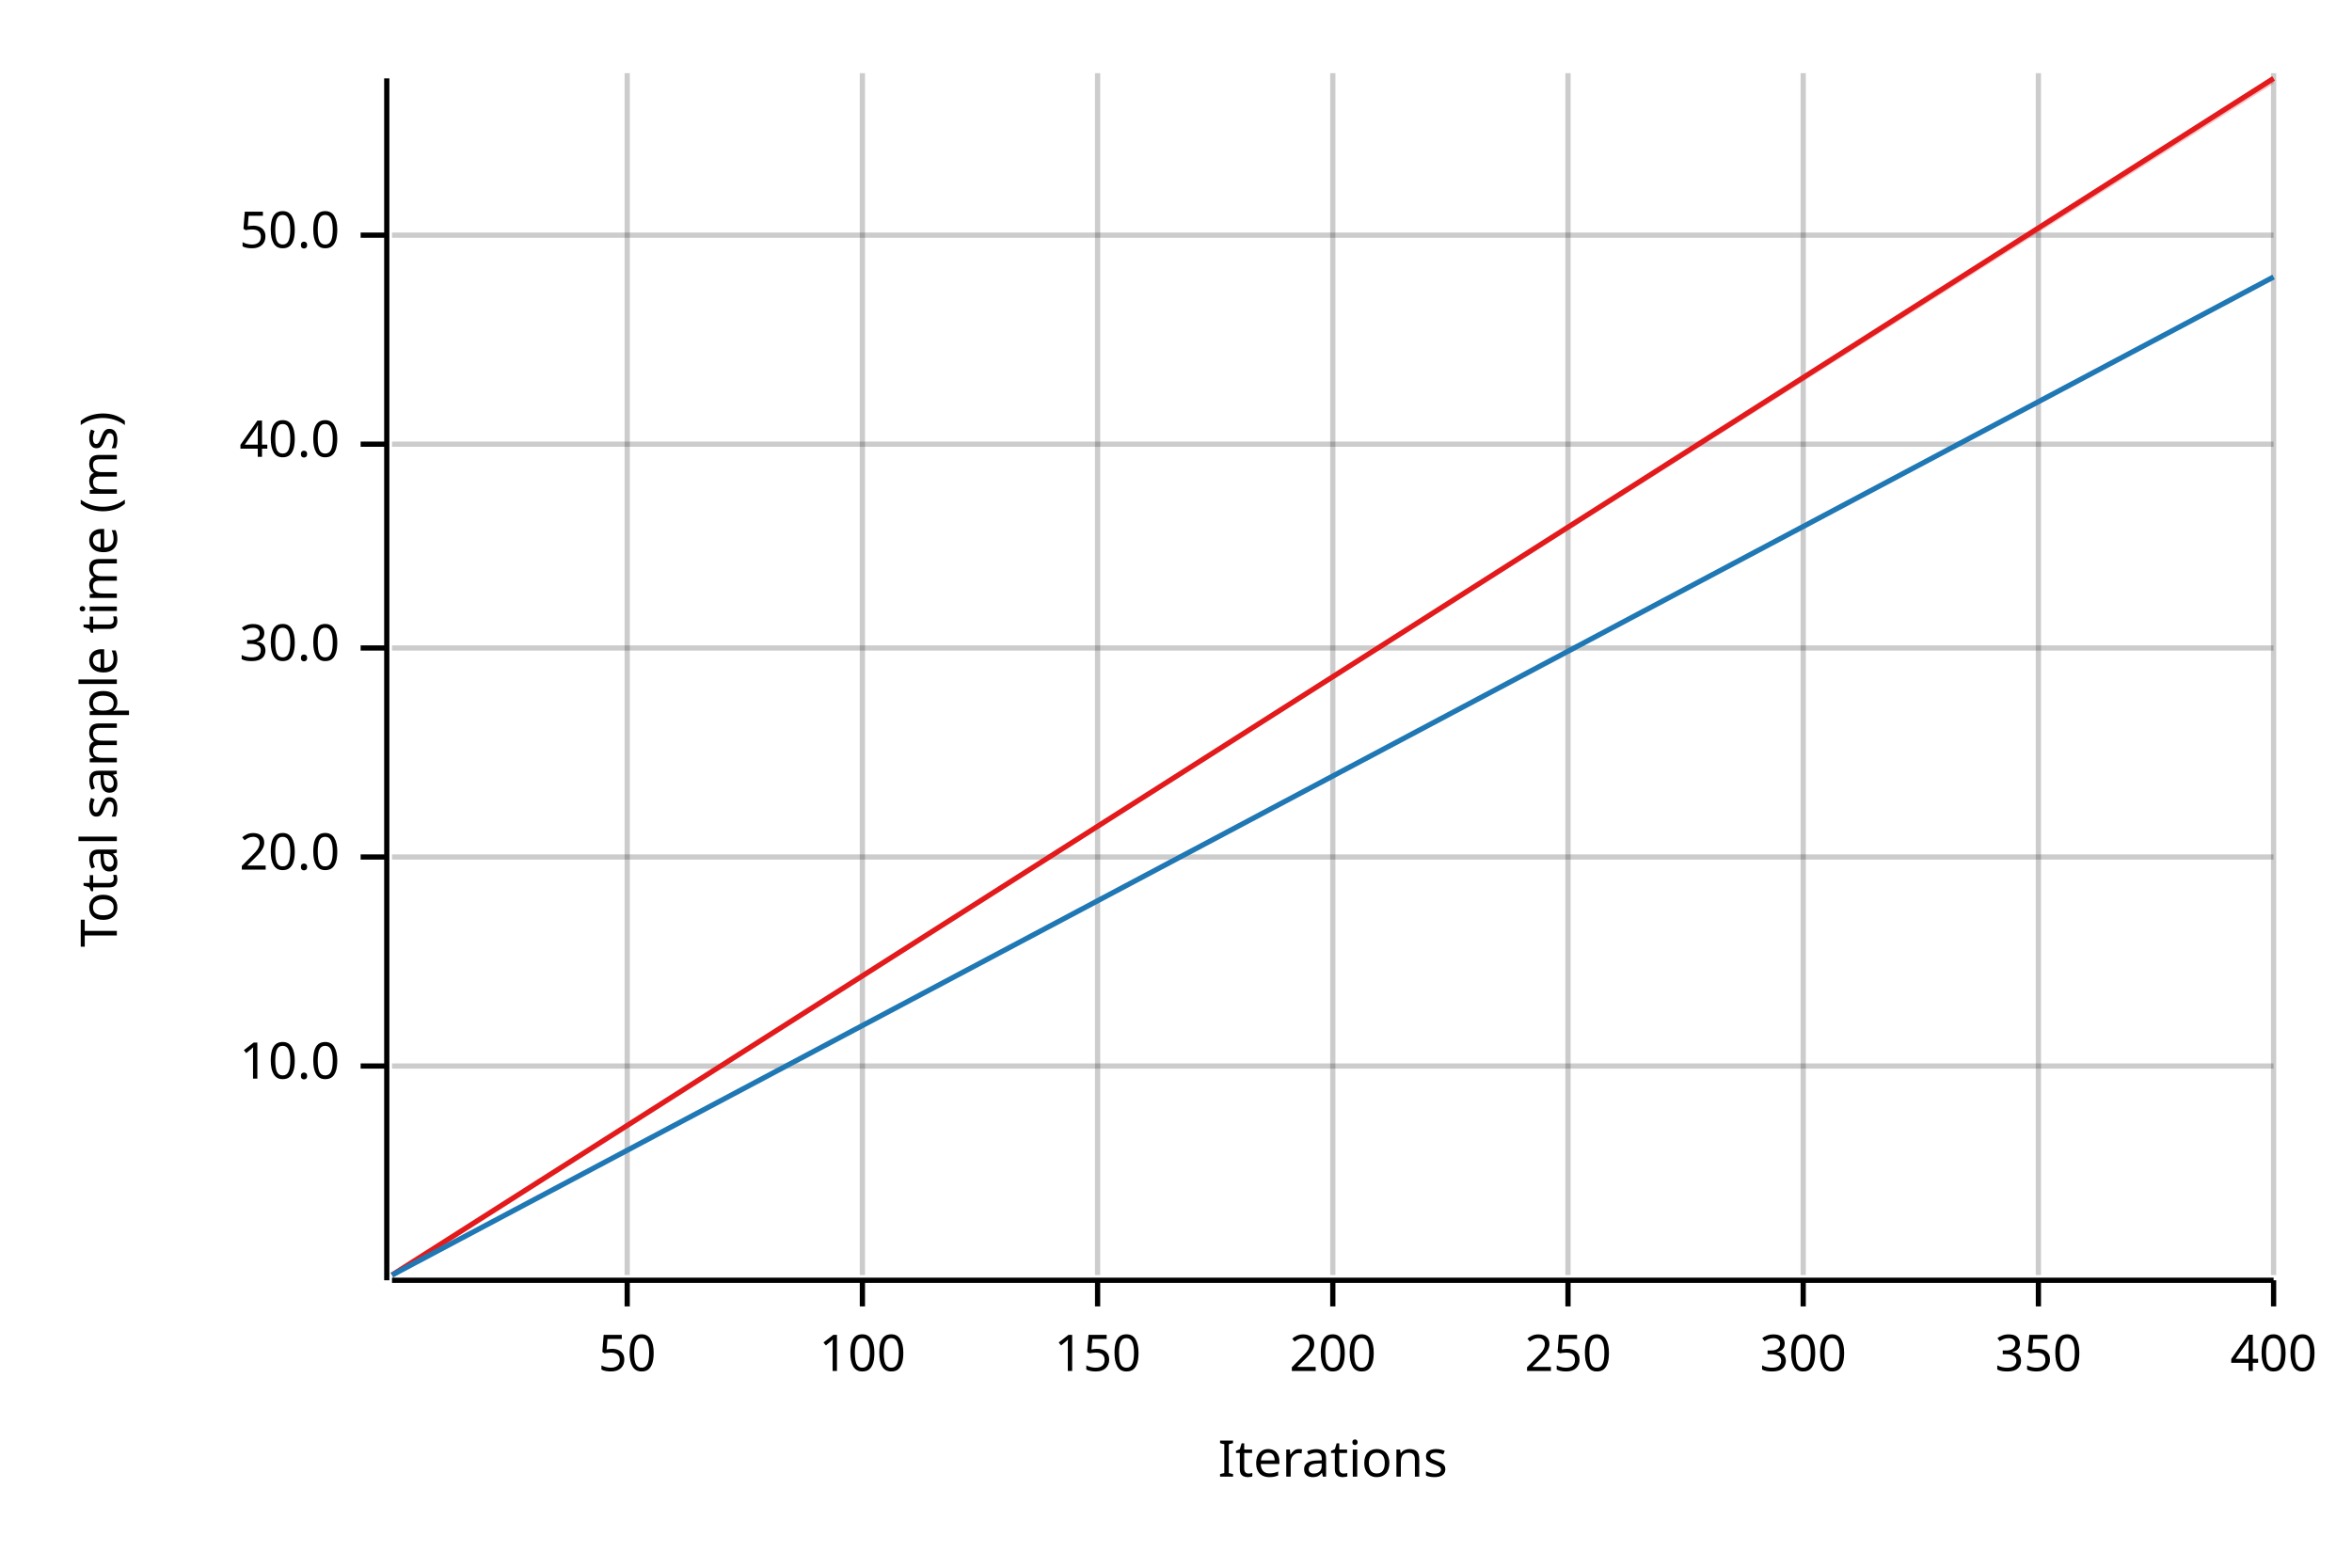
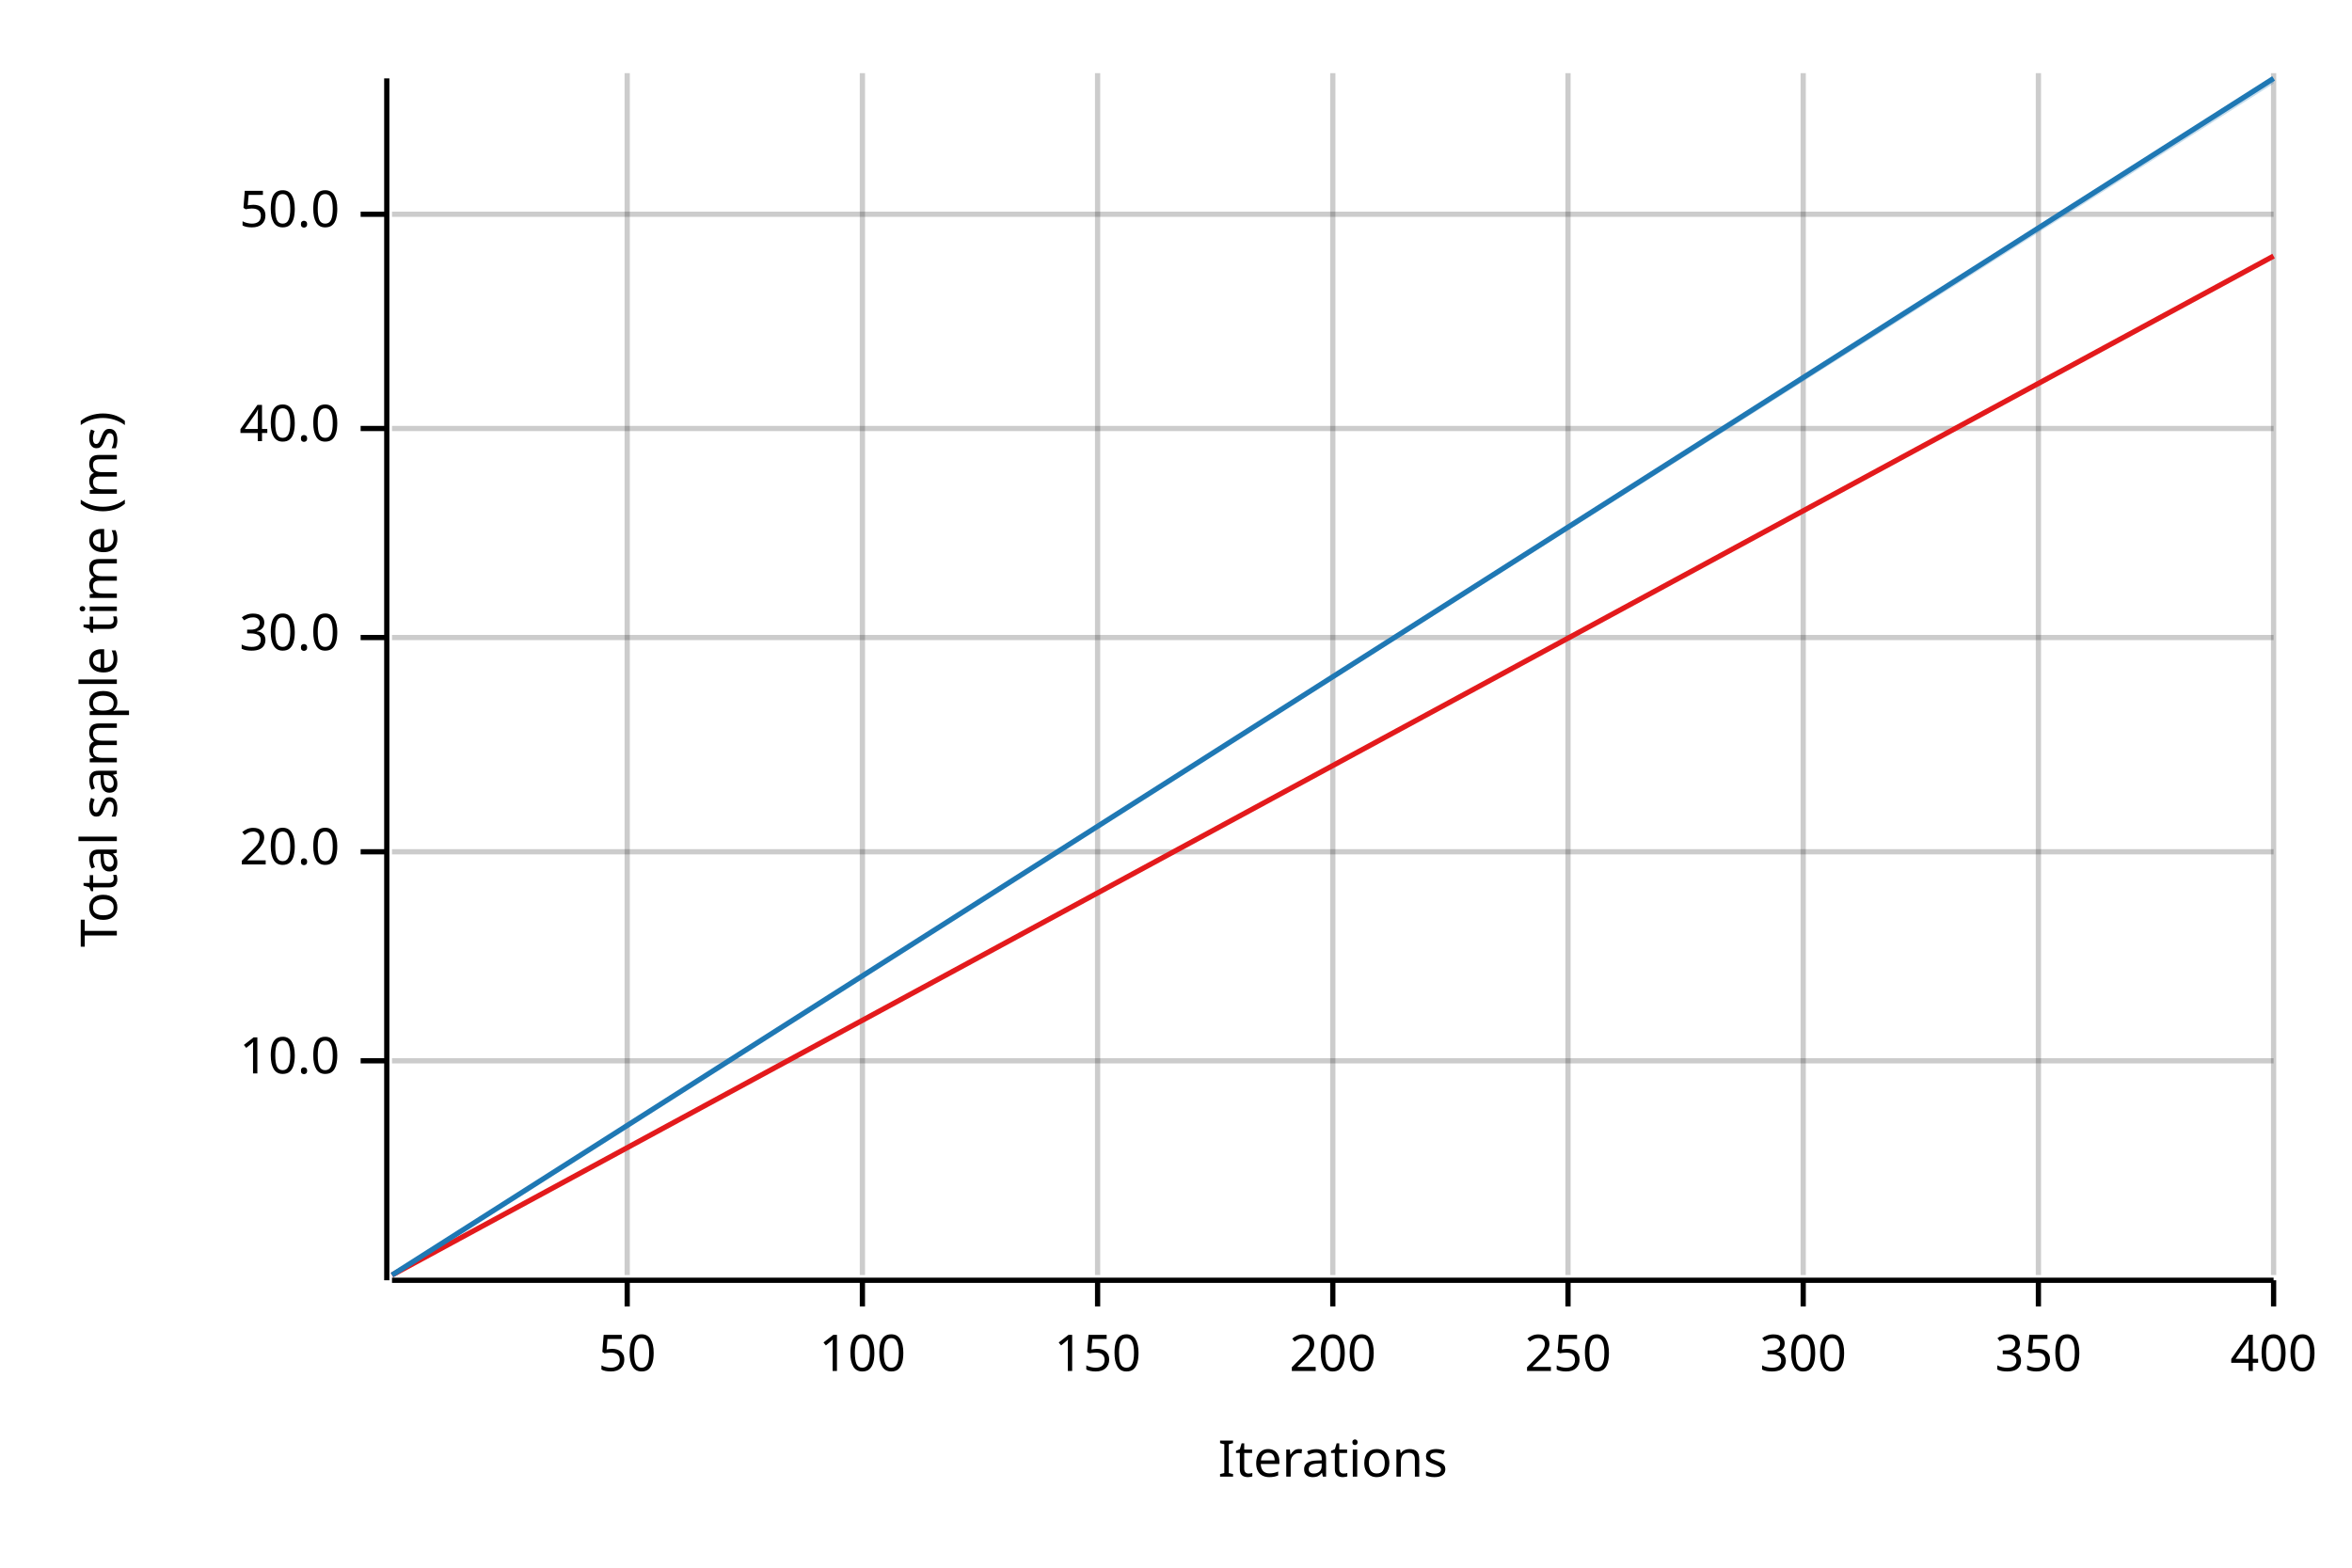
<svg xmlns="http://www.w3.org/2000/svg" width="450" height="300" viewBox="0 0 450 300">
  <text x="15" y="130" dy="0.76em" text-anchor="middle" font-family="sans-serif" font-size="9.677" opacity="1" fill="#000000" transform="rotate(270, 15, 130)">
Total sample time (ms)
</text>
  <text x="255" y="285" dy="-0.5ex" text-anchor="middle" font-family="sans-serif" font-size="9.677" opacity="1" fill="#000000">
Iterations
</text>
  <line opacity="0.2" stroke="#000000" stroke-width="1" x1="120" y1="244" x2="120" y2="14" />
  <line opacity="0.2" stroke="#000000" stroke-width="1" x1="165" y1="244" x2="165" y2="14" />
  <line opacity="0.2" stroke="#000000" stroke-width="1" x1="210" y1="244" x2="210" y2="14" />
  <line opacity="0.2" stroke="#000000" stroke-width="1" x1="255" y1="244" x2="255" y2="14" />
  <line opacity="0.2" stroke="#000000" stroke-width="1" x1="300" y1="244" x2="300" y2="14" />
  <line opacity="0.2" stroke="#000000" stroke-width="1" x1="345" y1="244" x2="345" y2="14" />
  <line opacity="0.2" stroke="#000000" stroke-width="1" x1="390" y1="244" x2="390" y2="14" />
  <line opacity="0.2" stroke="#000000" stroke-width="1" x1="435" y1="244" x2="435" y2="14" />
-   <line opacity="0.2" stroke="#000000" stroke-width="1" x1="75" y1="204" x2="435" y2="204" />
-   <line opacity="0.2" stroke="#000000" stroke-width="1" x1="75" y1="164" x2="435" y2="164" />
-   <line opacity="0.2" stroke="#000000" stroke-width="1" x1="75" y1="124" x2="435" y2="124" />
-   <line opacity="0.2" stroke="#000000" stroke-width="1" x1="75" y1="85" x2="435" y2="85" />
-   <line opacity="0.2" stroke="#000000" stroke-width="1" x1="75" y1="45" x2="435" y2="45" />
+   <line opacity="0.2" stroke="#000000" stroke-width="1" x1="75" y1="203" x2="435" y2="203" />
+   <line opacity="0.2" stroke="#000000" stroke-width="1" x1="75" y1="163" x2="435" y2="163" />
+   <line opacity="0.2" stroke="#000000" stroke-width="1" x1="75" y1="122" x2="435" y2="122" />
+   <line opacity="0.2" stroke="#000000" stroke-width="1" x1="75" y1="82" x2="435" y2="82" />
+   <line opacity="0.2" stroke="#000000" stroke-width="1" x1="75" y1="41" x2="435" y2="41" />
  <polyline fill="none" opacity="1" stroke="#000000" stroke-width="1" points="74,15 74,245 " />
-   <text x="65" y="204" dy="0.5ex" text-anchor="end" font-family="sans-serif" font-size="9.677" opacity="1" fill="#000000">
+   <text x="65" y="203" dy="0.5ex" text-anchor="end" font-family="sans-serif" font-size="9.677" opacity="1" fill="#000000">
10.0
</text>
-   <polyline fill="none" opacity="1" stroke="#000000" stroke-width="1" points="69,204 74,204 " />
-   <text x="65" y="164" dy="0.5ex" text-anchor="end" font-family="sans-serif" font-size="9.677" opacity="1" fill="#000000">
+   <polyline fill="none" opacity="1" stroke="#000000" stroke-width="1" points="69,203 74,203 " />
+   <text x="65" y="163" dy="0.5ex" text-anchor="end" font-family="sans-serif" font-size="9.677" opacity="1" fill="#000000">
20.0
</text>
-   <polyline fill="none" opacity="1" stroke="#000000" stroke-width="1" points="69,164 74,164 " />
-   <text x="65" y="124" dy="0.5ex" text-anchor="end" font-family="sans-serif" font-size="9.677" opacity="1" fill="#000000">
+   <polyline fill="none" opacity="1" stroke="#000000" stroke-width="1" points="69,163 74,163 " />
+   <text x="65" y="122" dy="0.5ex" text-anchor="end" font-family="sans-serif" font-size="9.677" opacity="1" fill="#000000">
30.0
</text>
-   <polyline fill="none" opacity="1" stroke="#000000" stroke-width="1" points="69,124 74,124 " />
-   <text x="65" y="85" dy="0.5ex" text-anchor="end" font-family="sans-serif" font-size="9.677" opacity="1" fill="#000000">
+   <polyline fill="none" opacity="1" stroke="#000000" stroke-width="1" points="69,122 74,122 " />
+   <text x="65" y="82" dy="0.5ex" text-anchor="end" font-family="sans-serif" font-size="9.677" opacity="1" fill="#000000">
40.0
</text>
-   <polyline fill="none" opacity="1" stroke="#000000" stroke-width="1" points="69,85 74,85 " />
-   <text x="65" y="45" dy="0.5ex" text-anchor="end" font-family="sans-serif" font-size="9.677" opacity="1" fill="#000000">
+   <polyline fill="none" opacity="1" stroke="#000000" stroke-width="1" points="69,82 74,82 " />
+   <text x="65" y="41" dy="0.5ex" text-anchor="end" font-family="sans-serif" font-size="9.677" opacity="1" fill="#000000">
50.0
</text>
-   <polyline fill="none" opacity="1" stroke="#000000" stroke-width="1" points="69,45 74,45 " />
+   <polyline fill="none" opacity="1" stroke="#000000" stroke-width="1" points="69,41 74,41 " />
  <polyline fill="none" opacity="1" stroke="#000000" stroke-width="1" points="75,245 435,245 " />
  <text x="120" y="255" dy="0.76em" text-anchor="middle" font-family="sans-serif" font-size="9.677" opacity="1" fill="#000000">
50
</text>
  <polyline fill="none" opacity="1" stroke="#000000" stroke-width="1" points="120,245 120,250 " />
  <text x="165" y="255" dy="0.76em" text-anchor="middle" font-family="sans-serif" font-size="9.677" opacity="1" fill="#000000">
100
</text>
  <polyline fill="none" opacity="1" stroke="#000000" stroke-width="1" points="165,245 165,250 " />
  <text x="210" y="255" dy="0.76em" text-anchor="middle" font-family="sans-serif" font-size="9.677" opacity="1" fill="#000000">
150
</text>
  <polyline fill="none" opacity="1" stroke="#000000" stroke-width="1" points="210,245 210,250 " />
  <text x="255" y="255" dy="0.76em" text-anchor="middle" font-family="sans-serif" font-size="9.677" opacity="1" fill="#000000">
200
</text>
  <polyline fill="none" opacity="1" stroke="#000000" stroke-width="1" points="255,245 255,250 " />
  <text x="300" y="255" dy="0.76em" text-anchor="middle" font-family="sans-serif" font-size="9.677" opacity="1" fill="#000000">
250
</text>
  <polyline fill="none" opacity="1" stroke="#000000" stroke-width="1" points="300,245 300,250 " />
  <text x="345" y="255" dy="0.76em" text-anchor="middle" font-family="sans-serif" font-size="9.677" opacity="1" fill="#000000">
300
</text>
  <polyline fill="none" opacity="1" stroke="#000000" stroke-width="1" points="345,245 345,250 " />
  <text x="390" y="255" dy="0.76em" text-anchor="middle" font-family="sans-serif" font-size="9.677" opacity="1" fill="#000000">
350
</text>
  <polyline fill="none" opacity="1" stroke="#000000" stroke-width="1" points="390,245 390,250 " />
  <text x="435" y="255" dy="0.76em" text-anchor="middle" font-family="sans-serif" font-size="9.677" opacity="1" fill="#000000">
400
</text>
  <polyline fill="none" opacity="1" stroke="#000000" stroke-width="1" points="435,245 435,250 " />
-   <polyline fill="none" opacity="1" stroke="#E31A1C" stroke-width="1" points="75,244 435,15 " />
-   <polygon opacity="0.25" fill="#E31A1C" points="75,244 435,16 435,15 " />
-   <polyline fill="none" opacity="1" stroke="#1F78B4" stroke-width="1" points="75,244 435,53 " />
-   <polygon opacity="0.25" fill="#1F78B4" points="75,244 435,53 435,53 " />
+   <polyline fill="none" opacity="1" stroke="#E31A1C" stroke-width="1" points="75,244 435,49 " />
+   <polygon opacity="0.25" fill="#E31A1C" points="75,244 435,49 435,49 " />
+   <polyline fill="none" opacity="1" stroke="#1F78B4" stroke-width="1" points="75,244 435,15 " />
+   <polygon opacity="0.25" fill="#1F78B4" points="75,244 435,16 435,15 " />
</svg>
